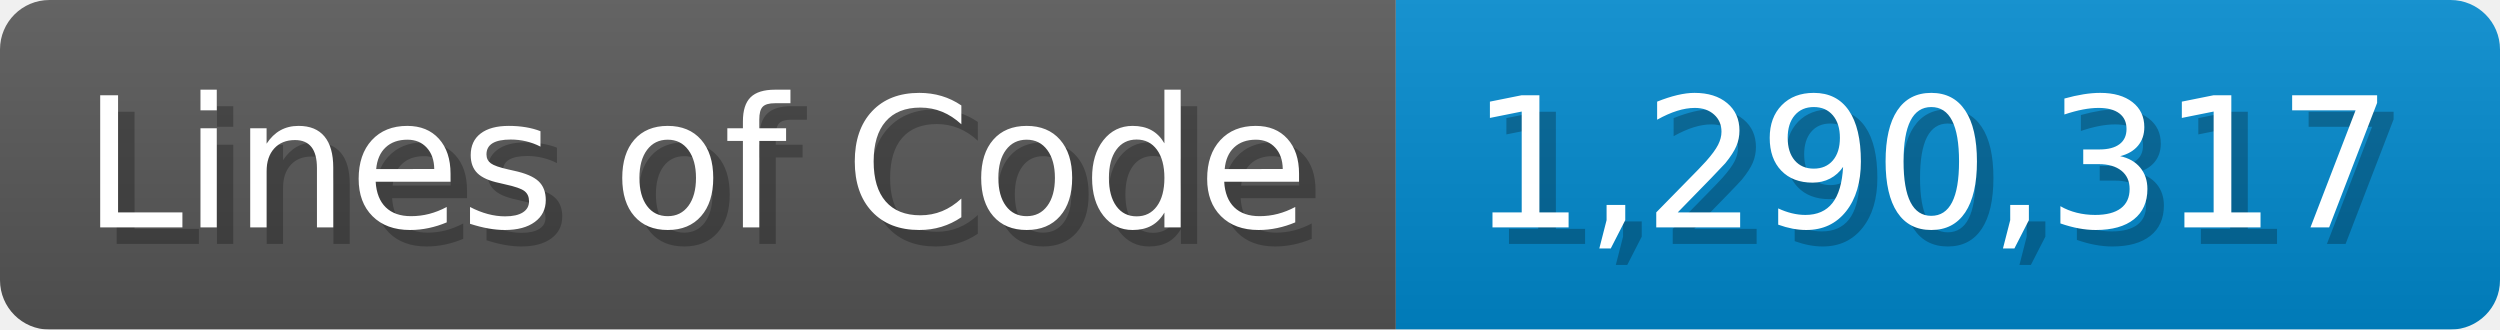
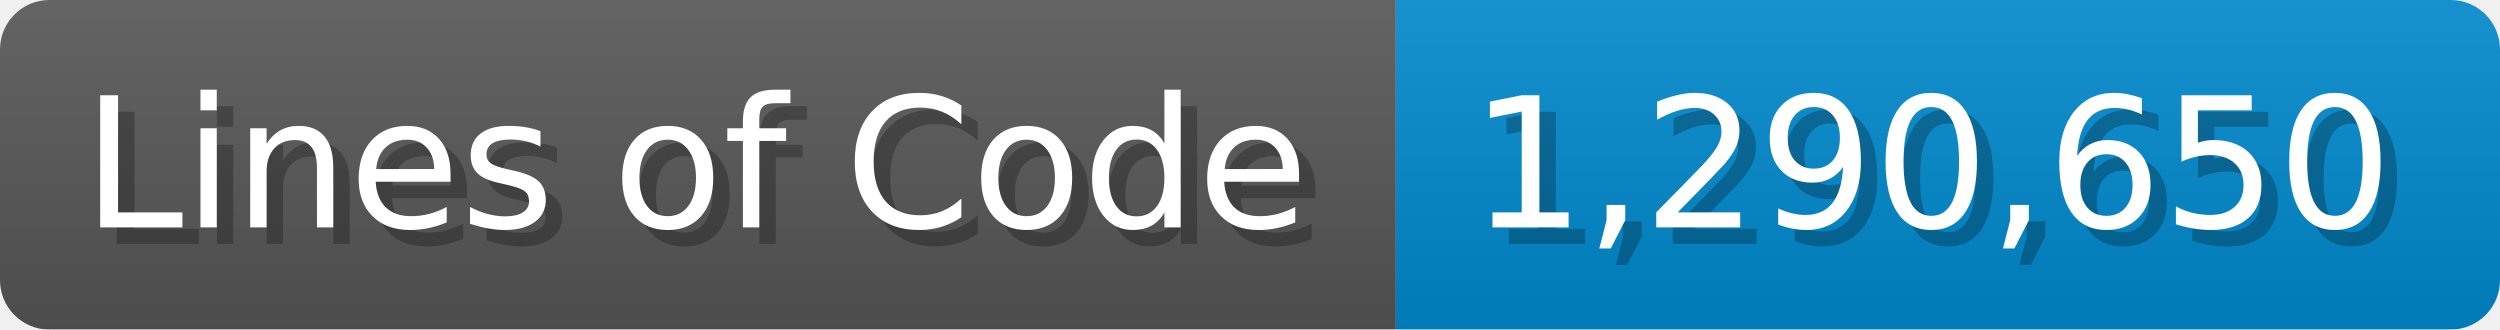
<svg xmlns="http://www.w3.org/2000/svg" width="151.7" height="20" viewBox="0 0 1517 200">
  <linearGradient id="a" x2="0" y2="100%">
    <stop offset="0" stop-opacity=".1" stop-color="#EEE" />
    <stop offset="1" stop-opacity=".1" />
  </linearGradient>
  <mask id="m">
    <rect width="1517" height="200" rx="30" fill="#FFF" />
  </mask>
  <g mask="url(#m)">
    <rect width="847" height="200" fill="#555" />
    <rect width="670" height="200" fill="#08C" x="847" />
    <rect width="1517" height="200" fill="url(#a)" />
  </g>
  <g fill="#fff" text-anchor="start" font-family="Verdana,DejaVu Sans,sans-serif" font-size="110">
    <text x="60" y="148" textLength="747" fill="#000" opacity="0.25">Lines of Code</text>
    <text x="50" y="138" textLength="747">Lines of Code</text>
-     <text x="902" y="148" textLength="570" fill="#000" opacity="0.25">1,290,317</text>
-     <text x="892" y="138" textLength="570">1,290,317</text>
+     <text x="902" y="148" textLength="570" fill="#000" opacity="0.25">1,290,650</text>
+     <text x="892" y="138" textLength="570">1,290,650</text>
  </g>
</svg>
